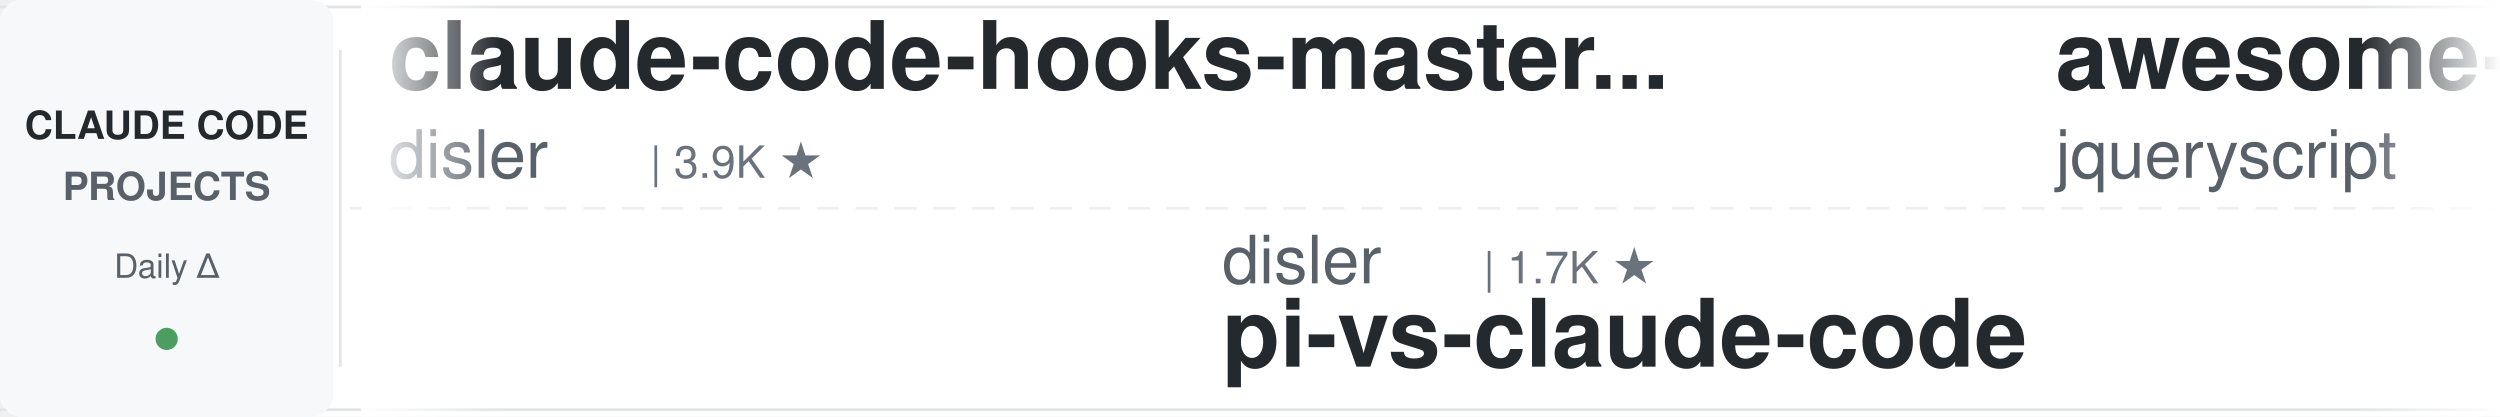
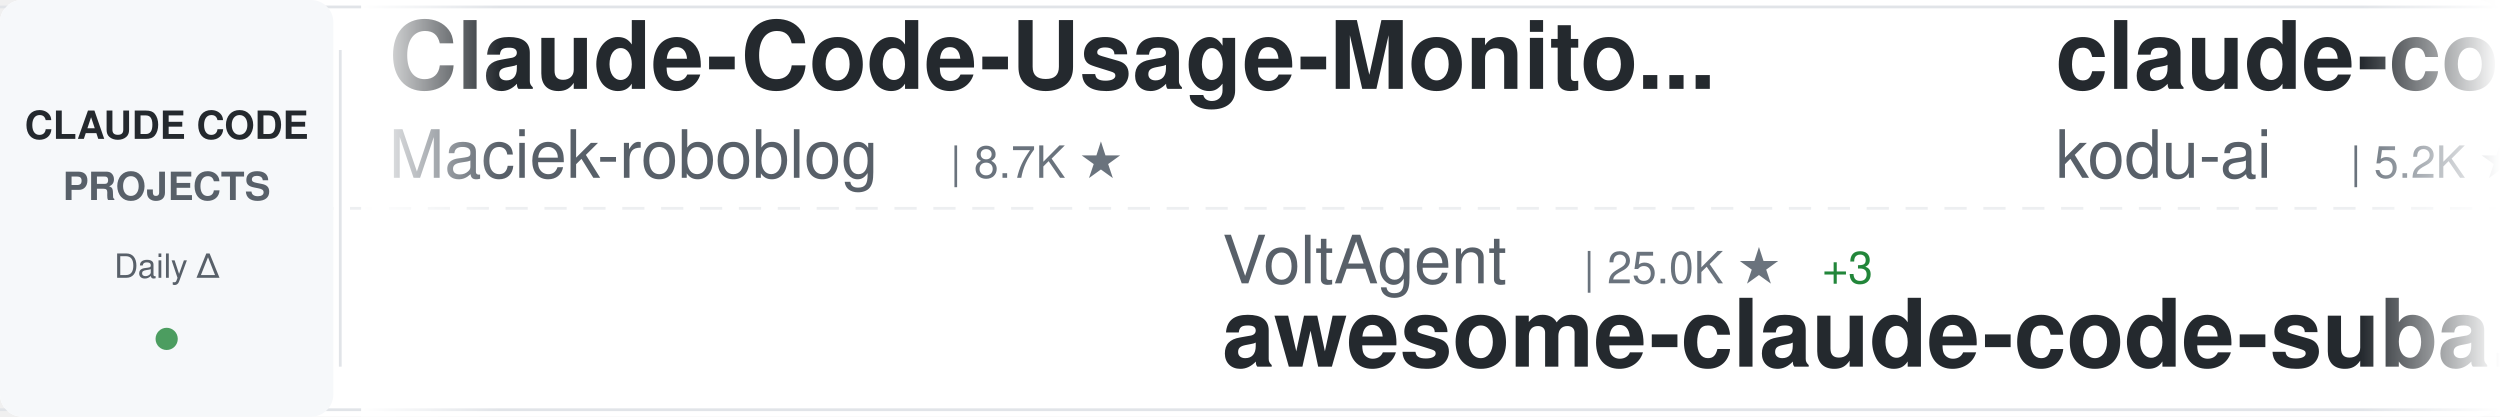
<svg xmlns="http://www.w3.org/2000/svg" width="900" height="150">
  <defs>
    <linearGradient id="awesomeLeftFade" x1="0%" y1="0%" x2="100%" y2="0%">
      <stop offset="0%" style="stop-color:#ffffff;stop-opacity:1" />
      <stop offset="100%" style="stop-color:#ffffff;stop-opacity:0" />
    </linearGradient>
    <linearGradient id="awesomeRightFade" x1="0%" y1="0%" x2="100%" y2="0%">
      <stop offset="0%" style="stop-color:#ffffff;stop-opacity:0" />
      <stop offset="100%" style="stop-color:#ffffff;stop-opacity:1" />
    </linearGradient>
  </defs>
  <rect width="900" height="150" fill="#ffffff" rx="8" />
  <rect x="0" y="2" width="900" height="1" fill="#e1e4e8" />
  <rect x="0" y="147" width="900" height="1" fill="#e1e4e8" />
  <line x1="0" y1="75" x2="900" y2="75" stroke="#e1e4e8" stroke-width="1" stroke-dasharray="8 6" opacity="0.6" />
  <rect x="0" y="0" width="120" height="150" fill="#f6f8fa" rx="8" />
  <text x="60" y="50" font-family="-apple-system, BlinkMacSystemFont, 'Segoe UI', Helvetica, Arial, sans-serif" font-size="14" font-weight="600" fill="#24292e" text-anchor="middle">CLAUDE CODE</text>
  <text x="60" y="72" font-family="-apple-system, BlinkMacSystemFont, 'Segoe UI', Helvetica, Arial, sans-serif" font-size="14" font-weight="600" fill="#586069" text-anchor="middle">PROJECTS</text>
  <text x="60" y="100" font-family="-apple-system, BlinkMacSystemFont, 'Segoe UI', Helvetica, Arial, sans-serif" font-size="12" font-weight="500" fill="#586069" text-anchor="middle">Daily Δ</text>
  <circle cx="60" cy="122" r="4" fill="#22863a" opacity="0.8" />
  <rect x="122" y="18" width="1" height="114" fill="#e1e4e8" />
  <clipPath id="awesomeTickerClip">
    <rect x="130" y="0" width="770" height="150" />
  </clipPath>
  <g clip-path="url(#awesomeTickerClip)">
    <g id="awesomeTickerItems">
      <animateTransform attributeName="transform" attributeType="XML" type="translate" from="0 0" to="-3000 0" dur="54s" repeatCount="indefinite" />
      <g transform="translate(0, 0)">
-         <text x="140" y="32" font-family="-apple-system, BlinkMacSystemFont, 'Segoe UI', Helvetica, Arial, sans-serif" font-size="34" font-weight="600" fill="#24292e">claude-code-hooks-master...</text>
-         <text x="140" y="64" font-family="-apple-system, BlinkMacSystemFont, 'Segoe UI', Helvetica, Arial, sans-serif" font-size="24" font-weight="400" fill="#586069">disler</text>
-         <text x="234" y="64" font-family="-apple-system, BlinkMacSystemFont, 'Segoe UI', Helvetica, Arial, sans-serif" font-size="16" font-weight="500" fill="#6a737d">| 3.9K ★</text>
+         <text x="140" y="32" font-family="-apple-system, BlinkMacSystemFont, 'Segoe UI', Helvetica, Arial, sans-serif" font-size="34" font-weight="600" fill="#24292e">Claude-Code-Usage-Monito...</text>
+         <text x="140" y="64" font-family="-apple-system, BlinkMacSystemFont, 'Segoe UI', Helvetica, Arial, sans-serif" font-size="24" font-weight="400" fill="#586069">Maciek-roboblog</text>
+         <text x="342" y="64" font-family="-apple-system, BlinkMacSystemFont, 'Segoe UI', Helvetica, Arial, sans-serif" font-size="16" font-weight="500" fill="#6a737d">| 8.7K ★</text>
      </g>
      <g transform="translate(300, 0)">
-         <text x="140" y="102" font-family="-apple-system, BlinkMacSystemFont, 'Segoe UI', Helvetica, Arial, sans-serif" font-size="24" font-weight="400" fill="#586069">disler</text>
-         <text x="234" y="102" font-family="-apple-system, BlinkMacSystemFont, 'Segoe UI', Helvetica, Arial, sans-serif" font-size="16" font-weight="500" fill="#6a737d">| 1.7K ★</text>
-         <text x="140" y="132" font-family="-apple-system, BlinkMacSystemFont, 'Segoe UI', Helvetica, Arial, sans-serif" font-size="34" font-weight="600" fill="#24292e">pi-vs-claude-code</text>
+         <text x="140" y="102" font-family="-apple-system, BlinkMacSystemFont, 'Segoe UI', Helvetica, Arial, sans-serif" font-size="24" font-weight="400" fill="#586069">VoltAgent</text>
+         <text x="270" y="102" font-family="-apple-system, BlinkMacSystemFont, 'Segoe UI', Helvetica, Arial, sans-serif" font-size="16" font-weight="500" fill="#6a737d">| 25.0K ★</text>
+         <text x="356" y="102" font-family="-apple-system, BlinkMacSystemFont, 'Segoe UI', Helvetica, Arial, sans-serif" font-size="16" font-weight="500" fill="#22863a"> +3</text>
+         <text x="140" y="132" font-family="-apple-system, BlinkMacSystemFont, 'Segoe UI', Helvetica, Arial, sans-serif" font-size="34" font-weight="600" fill="#24292e">awesome-claude-code-suba...</text>
      </g>
      <g transform="translate(600, 0)">
-         <text x="140" y="32" font-family="-apple-system, BlinkMacSystemFont, 'Segoe UI', Helvetica, Arial, sans-serif" font-size="34" font-weight="600" fill="#24292e">awesome-claude-code</text>
-         <text x="140" y="64" font-family="-apple-system, BlinkMacSystemFont, 'Segoe UI', Helvetica, Arial, sans-serif" font-size="24" font-weight="400" fill="#586069">jqueryscript</text>
-         <text x="306" y="64" font-family="-apple-system, BlinkMacSystemFont, 'Segoe UI', Helvetica, Arial, sans-serif" font-size="16" font-weight="500" fill="#6a737d">| 513 ★</text>
+         <text x="140" y="32" font-family="-apple-system, BlinkMacSystemFont, 'Segoe UI', Helvetica, Arial, sans-serif" font-size="34" font-weight="600" fill="#24292e">claude-coder</text>
+         <text x="140" y="64" font-family="-apple-system, BlinkMacSystemFont, 'Segoe UI', Helvetica, Arial, sans-serif" font-size="24" font-weight="400" fill="#586069">kodu-ai</text>
+         <text x="246" y="64" font-family="-apple-system, BlinkMacSystemFont, 'Segoe UI', Helvetica, Arial, sans-serif" font-size="16" font-weight="500" fill="#6a737d">| 5.2K ★</text>
      </g>
      <g transform="translate(900, 0)">
-         <text x="140" y="102" font-family="-apple-system, BlinkMacSystemFont, 'Segoe UI', Helvetica, Arial, sans-serif" font-size="24" font-weight="400" fill="#586069">huangserva</text>
-         <text x="282" y="102" font-family="-apple-system, BlinkMacSystemFont, 'Segoe UI', Helvetica, Arial, sans-serif" font-size="16" font-weight="500" fill="#6a737d">| 628 ★</text>
-         <text x="140" y="132" font-family="-apple-system, BlinkMacSystemFont, 'Segoe UI', Helvetica, Arial, sans-serif" font-size="34" font-weight="600" fill="#24292e">claude-code-cli</text>
+         <text x="140" y="102" font-family="-apple-system, BlinkMacSystemFont, 'Segoe UI', Helvetica, Arial, sans-serif" font-size="24" font-weight="400" fill="#586069">777genius</text>
+         <text x="270" y="102" font-family="-apple-system, BlinkMacSystemFont, 'Segoe UI', Helvetica, Arial, sans-serif" font-size="16" font-weight="500" fill="#6a737d">| 930 ★</text>
+         <text x="140" y="132" font-family="-apple-system, BlinkMacSystemFont, 'Segoe UI', Helvetica, Arial, sans-serif" font-size="34" font-weight="600" fill="#24292e">claude-code-source-code</text>
      </g>
      <g transform="translate(1200, 0)">
-         <text x="140" y="32" font-family="-apple-system, BlinkMacSystemFont, 'Segoe UI', Helvetica, Arial, sans-serif" font-size="34" font-weight="600" fill="#24292e">system_prompts_leaks</text>
-         <text x="140" y="64" font-family="-apple-system, BlinkMacSystemFont, 'Segoe UI', Helvetica, Arial, sans-serif" font-size="24" font-weight="400" fill="#586069">asgeirtj</text>
-         <text x="258" y="64" font-family="-apple-system, BlinkMacSystemFont, 'Segoe UI', Helvetica, Arial, sans-serif" font-size="16" font-weight="500" fill="#6a737d">| 64.7K ★</text>
-         <text x="344" y="64" font-family="-apple-system, BlinkMacSystemFont, 'Segoe UI', Helvetica, Arial, sans-serif" font-size="16" font-weight="500" fill="#22863a"> +20</text>
+         <text x="140" y="32" font-family="-apple-system, BlinkMacSystemFont, 'Segoe UI', Helvetica, Arial, sans-serif" font-size="34" font-weight="600" fill="#24292e">claude-code-security-rev...</text>
+         <text x="140" y="64" font-family="-apple-system, BlinkMacSystemFont, 'Segoe UI', Helvetica, Arial, sans-serif" font-size="24" font-weight="400" fill="#586069">anthropics</text>
+         <text x="282" y="64" font-family="-apple-system, BlinkMacSystemFont, 'Segoe UI', Helvetica, Arial, sans-serif" font-size="16" font-weight="500" fill="#6a737d">| 6.2K ★</text>
      </g>
      <g transform="translate(1500, 0)">
-         <text x="140" y="102" font-family="-apple-system, BlinkMacSystemFont, 'Segoe UI', Helvetica, Arial, sans-serif" font-size="24" font-weight="400" fill="#586069">OneRedOak</text>
-         <text x="270" y="102" font-family="-apple-system, BlinkMacSystemFont, 'Segoe UI', Helvetica, Arial, sans-serif" font-size="16" font-weight="500" fill="#6a737d">| 3.9K ★</text>
-         <text x="140" y="132" font-family="-apple-system, BlinkMacSystemFont, 'Segoe UI', Helvetica, Arial, sans-serif" font-size="34" font-weight="600" fill="#24292e">claude-code-workflows</text>
+         <text x="140" y="102" font-family="-apple-system, BlinkMacSystemFont, 'Segoe UI', Helvetica, Arial, sans-serif" font-size="24" font-weight="400" fill="#586069">https-deeplearning-ai</text>
+         <text x="414" y="102" font-family="-apple-system, BlinkMacSystemFont, 'Segoe UI', Helvetica, Arial, sans-serif" font-size="16" font-weight="500" fill="#6a737d">| 547 ★</text>
+         <text x="140" y="132" font-family="-apple-system, BlinkMacSystemFont, 'Segoe UI', Helvetica, Arial, sans-serif" font-size="34" font-weight="600" fill="#24292e">sc-claude-code-files</text>
      </g>
      <g transform="translate(1800, 0)">
-         <text x="140" y="32" font-family="-apple-system, BlinkMacSystemFont, 'Segoe UI', Helvetica, Arial, sans-serif" font-size="34" font-weight="600" fill="#24292e">claude_code_src</text>
-         <text x="140" y="64" font-family="-apple-system, BlinkMacSystemFont, 'Segoe UI', Helvetica, Arial, sans-serif" font-size="24" font-weight="400" fill="#586069">ponponon</text>
-         <text x="258" y="64" font-family="-apple-system, BlinkMacSystemFont, 'Segoe UI', Helvetica, Arial, sans-serif" font-size="16" font-weight="500" fill="#6a737d">| 2.3K ★</text>
+         <text x="140" y="32" font-family="-apple-system, BlinkMacSystemFont, 'Segoe UI', Helvetica, Arial, sans-serif" font-size="34" font-weight="600" fill="#24292e">Claude-Code-Source-Study</text>
+         <text x="140" y="64" font-family="-apple-system, BlinkMacSystemFont, 'Segoe UI', Helvetica, Arial, sans-serif" font-size="24" font-weight="400" fill="#586069">luyao618</text>
+         <text x="258" y="64" font-family="-apple-system, BlinkMacSystemFont, 'Segoe UI', Helvetica, Arial, sans-serif" font-size="16" font-weight="500" fill="#6a737d">| 1.7K ★</text>
+         <text x="335" y="64" font-family="-apple-system, BlinkMacSystemFont, 'Segoe UI', Helvetica, Arial, sans-serif" font-size="16" font-weight="500" fill="#22863a"> +1</text>
      </g>
      <g transform="translate(2100, 0)">
-         <text x="140" y="102" font-family="-apple-system, BlinkMacSystemFont, 'Segoe UI', Helvetica, Arial, sans-serif" font-size="24" font-weight="400" fill="#586069">Windy3f3f3f3f</text>
-         <text x="318" y="102" font-family="-apple-system, BlinkMacSystemFont, 'Segoe UI', Helvetica, Arial, sans-serif" font-size="16" font-weight="500" fill="#6a737d">| 3.6K ★</text>
-         <text x="140" y="132" font-family="-apple-system, BlinkMacSystemFont, 'Segoe UI', Helvetica, Arial, sans-serif" font-size="34" font-weight="600" fill="#24292e">how-claude-code-works</text>
+         <text x="140" y="102" font-family="-apple-system, BlinkMacSystemFont, 'Segoe UI', Helvetica, Arial, sans-serif" font-size="24" font-weight="400" fill="#586069">digitalsamba</text>
+         <text x="306" y="102" font-family="-apple-system, BlinkMacSystemFont, 'Segoe UI', Helvetica, Arial, sans-serif" font-size="16" font-weight="500" fill="#6a737d">| 2.1K ★</text>
+         <text x="140" y="132" font-family="-apple-system, BlinkMacSystemFont, 'Segoe UI', Helvetica, Arial, sans-serif" font-size="34" font-weight="600" fill="#24292e">claude-code-video-toolki...</text>
      </g>
      <g transform="translate(2400, 0)">
-         <text x="140" y="32" font-family="-apple-system, BlinkMacSystemFont, 'Segoe UI', Helvetica, Arial, sans-serif" font-size="34" font-weight="600" fill="#24292e">claude-code-tips</text>
-         <text x="140" y="64" font-family="-apple-system, BlinkMacSystemFont, 'Segoe UI', Helvetica, Arial, sans-serif" font-size="24" font-weight="400" fill="#586069">ykdojo</text>
-         <text x="234" y="64" font-family="-apple-system, BlinkMacSystemFont, 'Segoe UI', Helvetica, Arial, sans-serif" font-size="16" font-weight="500" fill="#6a737d">| 10.1K ★</text>
-         <text x="320" y="64" font-family="-apple-system, BlinkMacSystemFont, 'Segoe UI', Helvetica, Arial, sans-serif" font-size="16" font-weight="500" fill="#22863a"> +1</text>
+         <text x="140" y="32" font-family="-apple-system, BlinkMacSystemFont, 'Segoe UI', Helvetica, Arial, sans-serif" font-size="34" font-weight="600" fill="#24292e">collection-claude-code-s...</text>
+         <text x="140" y="64" font-family="-apple-system, BlinkMacSystemFont, 'Segoe UI', Helvetica, Arial, sans-serif" font-size="24" font-weight="400" fill="#586069">chauncygu</text>
+         <text x="270" y="64" font-family="-apple-system, BlinkMacSystemFont, 'Segoe UI', Helvetica, Arial, sans-serif" font-size="16" font-weight="500" fill="#6a737d">| 2.8K ★</text>
      </g>
      <g transform="translate(2700, 0)">
-         <text x="140" y="102" font-family="-apple-system, BlinkMacSystemFont, 'Segoe UI', Helvetica, Arial, sans-serif" font-size="24" font-weight="400" fill="#586069">VILA-Lab</text>
-         <text x="258" y="102" font-family="-apple-system, BlinkMacSystemFont, 'Segoe UI', Helvetica, Arial, sans-serif" font-size="16" font-weight="500" fill="#6a737d">| 2.1K ★</text>
-         <text x="140" y="132" font-family="-apple-system, BlinkMacSystemFont, 'Segoe UI', Helvetica, Arial, sans-serif" font-size="34" font-weight="600" fill="#24292e">Dive-into-Claude-Code</text>
+         <text x="140" y="102" font-family="-apple-system, BlinkMacSystemFont, 'Segoe UI', Helvetica, Arial, sans-serif" font-size="24" font-weight="400" fill="#586069">AICoderTudou</text>
+         <text x="306" y="102" font-family="-apple-system, BlinkMacSystemFont, 'Segoe UI', Helvetica, Arial, sans-serif" font-size="16" font-weight="500" fill="#6a737d">| 495 ★</text>
+         <text x="140" y="132" font-family="-apple-system, BlinkMacSystemFont, 'Segoe UI', Helvetica, Arial, sans-serif" font-size="34" font-weight="600" fill="#24292e">claude-code-tudou</text>
      </g>
      <g transform="translate(3000, 0)">
-         <text x="140" y="32" font-family="-apple-system, BlinkMacSystemFont, 'Segoe UI', Helvetica, Arial, sans-serif" font-size="34" font-weight="600" fill="#24292e">claude-code-hooks-master...</text>
-         <text x="140" y="64" font-family="-apple-system, BlinkMacSystemFont, 'Segoe UI', Helvetica, Arial, sans-serif" font-size="24" font-weight="400" fill="#586069">disler</text>
-         <text x="234" y="64" font-family="-apple-system, BlinkMacSystemFont, 'Segoe UI', Helvetica, Arial, sans-serif" font-size="16" font-weight="500" fill="#6a737d">| 3.9K ★</text>
+         <text x="140" y="32" font-family="-apple-system, BlinkMacSystemFont, 'Segoe UI', Helvetica, Arial, sans-serif" font-size="34" font-weight="600" fill="#24292e">Claude-Code-Usage-Monito...</text>
+         <text x="140" y="64" font-family="-apple-system, BlinkMacSystemFont, 'Segoe UI', Helvetica, Arial, sans-serif" font-size="24" font-weight="400" fill="#586069">Maciek-roboblog</text>
+         <text x="342" y="64" font-family="-apple-system, BlinkMacSystemFont, 'Segoe UI', Helvetica, Arial, sans-serif" font-size="16" font-weight="500" fill="#6a737d">| 8.7K ★</text>
      </g>
      <g transform="translate(3300, 0)">
-         <text x="140" y="102" font-family="-apple-system, BlinkMacSystemFont, 'Segoe UI', Helvetica, Arial, sans-serif" font-size="24" font-weight="400" fill="#586069">disler</text>
-         <text x="234" y="102" font-family="-apple-system, BlinkMacSystemFont, 'Segoe UI', Helvetica, Arial, sans-serif" font-size="16" font-weight="500" fill="#6a737d">| 1.7K ★</text>
-         <text x="140" y="132" font-family="-apple-system, BlinkMacSystemFont, 'Segoe UI', Helvetica, Arial, sans-serif" font-size="34" font-weight="600" fill="#24292e">pi-vs-claude-code</text>
+         <text x="140" y="102" font-family="-apple-system, BlinkMacSystemFont, 'Segoe UI', Helvetica, Arial, sans-serif" font-size="24" font-weight="400" fill="#586069">VoltAgent</text>
+         <text x="270" y="102" font-family="-apple-system, BlinkMacSystemFont, 'Segoe UI', Helvetica, Arial, sans-serif" font-size="16" font-weight="500" fill="#6a737d">| 25.0K ★</text>
+         <text x="356" y="102" font-family="-apple-system, BlinkMacSystemFont, 'Segoe UI', Helvetica, Arial, sans-serif" font-size="16" font-weight="500" fill="#22863a"> +3</text>
+         <text x="140" y="132" font-family="-apple-system, BlinkMacSystemFont, 'Segoe UI', Helvetica, Arial, sans-serif" font-size="34" font-weight="600" fill="#24292e">awesome-claude-code-suba...</text>
      </g>
      <g transform="translate(3600, 0)">
-         <text x="140" y="32" font-family="-apple-system, BlinkMacSystemFont, 'Segoe UI', Helvetica, Arial, sans-serif" font-size="34" font-weight="600" fill="#24292e">awesome-claude-code</text>
-         <text x="140" y="64" font-family="-apple-system, BlinkMacSystemFont, 'Segoe UI', Helvetica, Arial, sans-serif" font-size="24" font-weight="400" fill="#586069">jqueryscript</text>
-         <text x="306" y="64" font-family="-apple-system, BlinkMacSystemFont, 'Segoe UI', Helvetica, Arial, sans-serif" font-size="16" font-weight="500" fill="#6a737d">| 513 ★</text>
+         <text x="140" y="32" font-family="-apple-system, BlinkMacSystemFont, 'Segoe UI', Helvetica, Arial, sans-serif" font-size="34" font-weight="600" fill="#24292e">claude-coder</text>
+         <text x="140" y="64" font-family="-apple-system, BlinkMacSystemFont, 'Segoe UI', Helvetica, Arial, sans-serif" font-size="24" font-weight="400" fill="#586069">kodu-ai</text>
+         <text x="246" y="64" font-family="-apple-system, BlinkMacSystemFont, 'Segoe UI', Helvetica, Arial, sans-serif" font-size="16" font-weight="500" fill="#6a737d">| 5.2K ★</text>
      </g>
      <g transform="translate(3900, 0)">
-         <text x="140" y="102" font-family="-apple-system, BlinkMacSystemFont, 'Segoe UI', Helvetica, Arial, sans-serif" font-size="24" font-weight="400" fill="#586069">huangserva</text>
-         <text x="282" y="102" font-family="-apple-system, BlinkMacSystemFont, 'Segoe UI', Helvetica, Arial, sans-serif" font-size="16" font-weight="500" fill="#6a737d">| 628 ★</text>
-         <text x="140" y="132" font-family="-apple-system, BlinkMacSystemFont, 'Segoe UI', Helvetica, Arial, sans-serif" font-size="34" font-weight="600" fill="#24292e">claude-code-cli</text>
+         <text x="140" y="102" font-family="-apple-system, BlinkMacSystemFont, 'Segoe UI', Helvetica, Arial, sans-serif" font-size="24" font-weight="400" fill="#586069">777genius</text>
+         <text x="270" y="102" font-family="-apple-system, BlinkMacSystemFont, 'Segoe UI', Helvetica, Arial, sans-serif" font-size="16" font-weight="500" fill="#6a737d">| 930 ★</text>
+         <text x="140" y="132" font-family="-apple-system, BlinkMacSystemFont, 'Segoe UI', Helvetica, Arial, sans-serif" font-size="34" font-weight="600" fill="#24292e">claude-code-source-code</text>
      </g>
    </g>
  </g>
  <rect x="130" y="0" width="50" height="150" fill="url(#awesomeLeftFade)" />
  <rect x="850" y="0" width="50" height="150" fill="url(#awesomeRightFade)" />
</svg>
